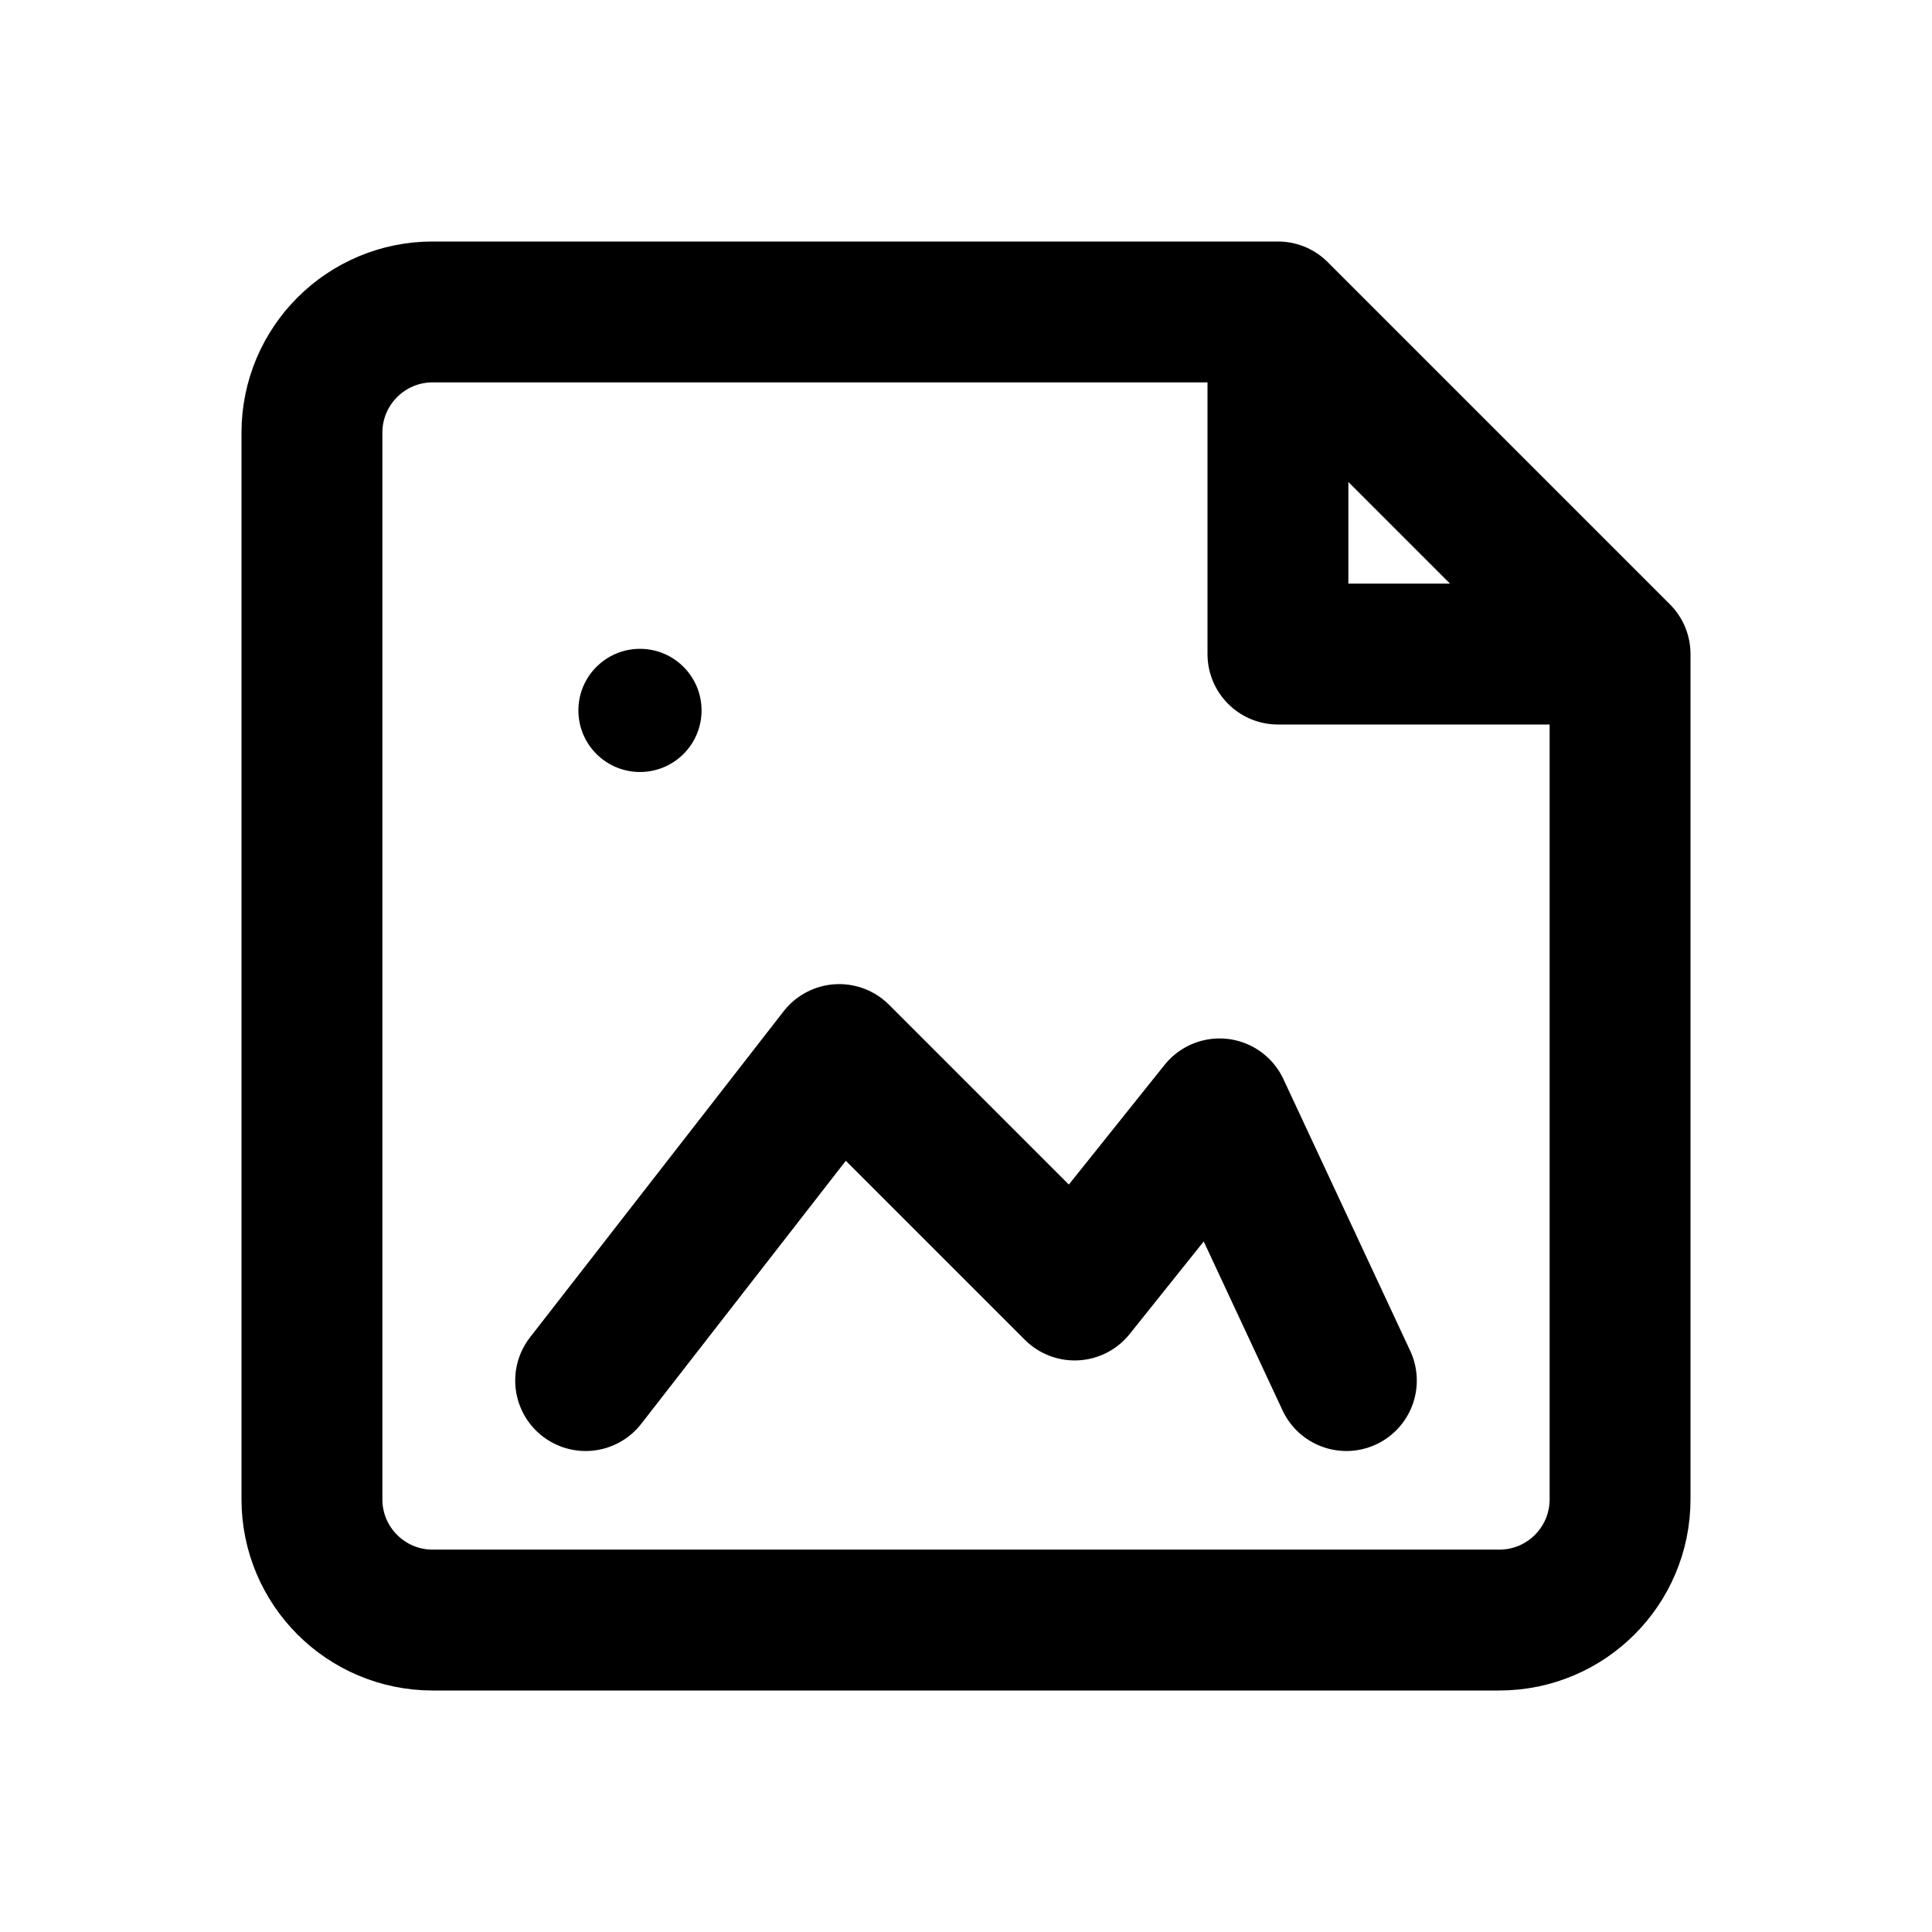
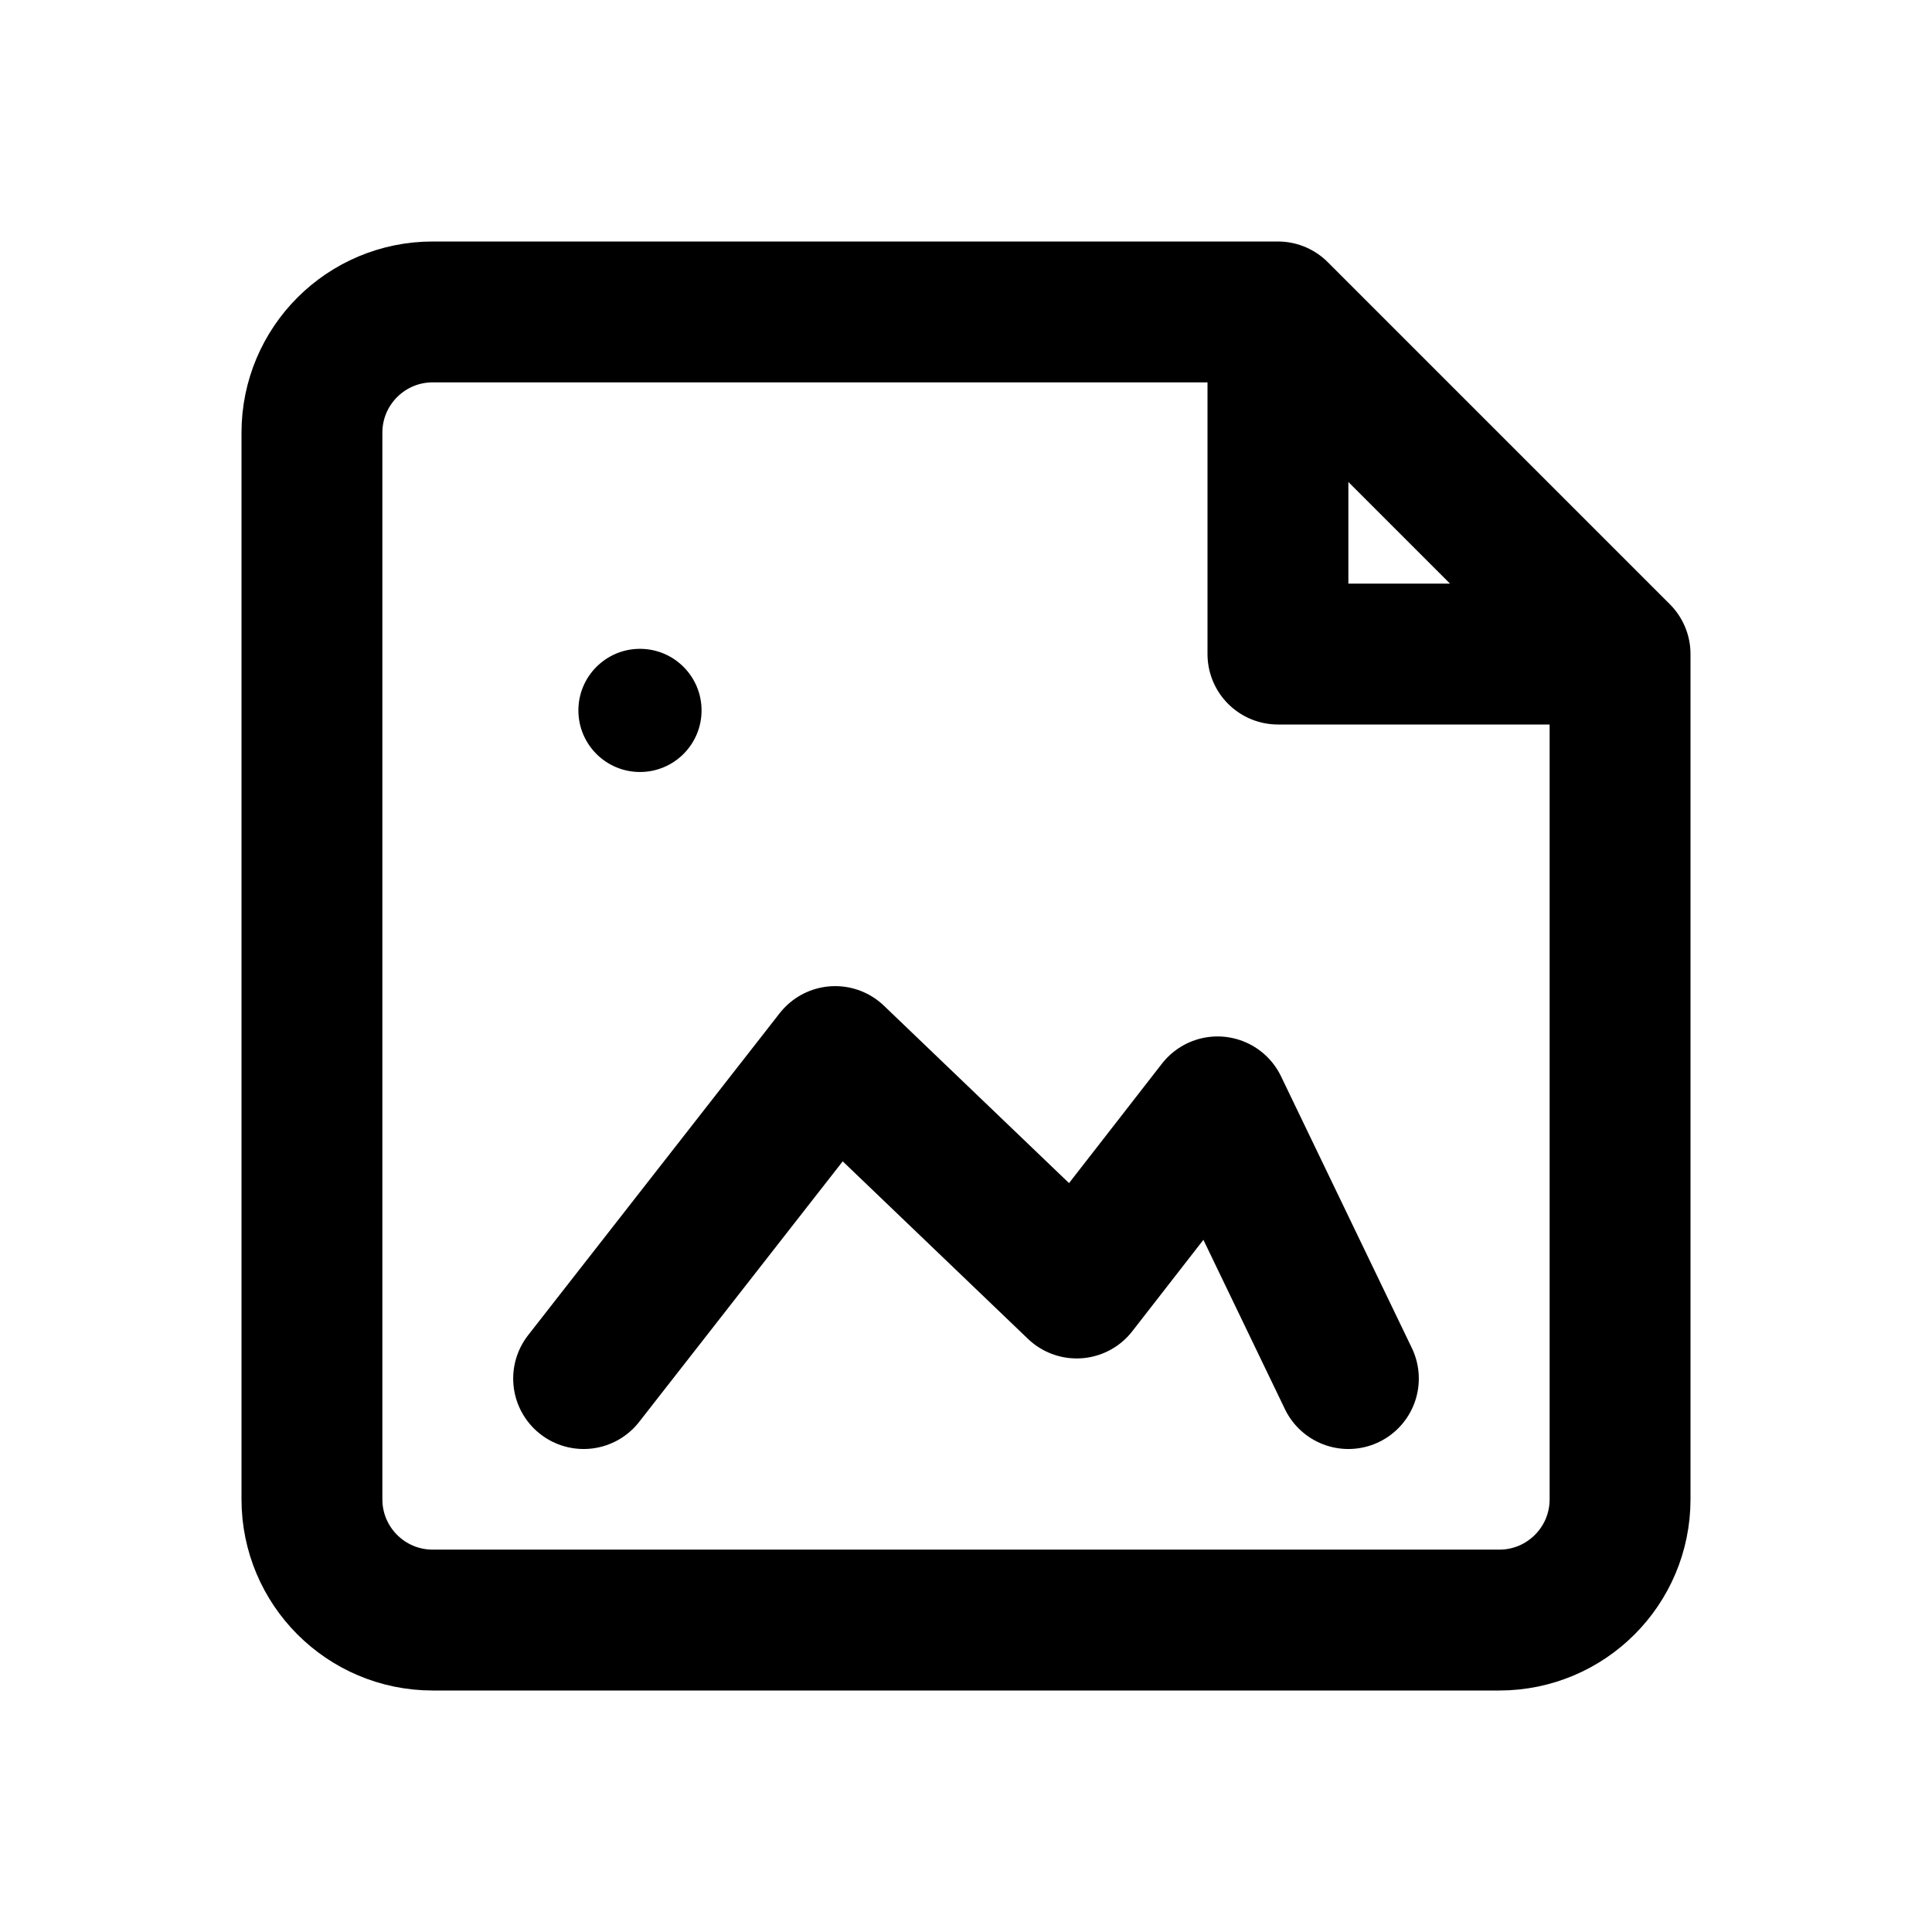
<svg xmlns="http://www.w3.org/2000/svg" width="24" height="24" viewBox="0 0 24 24" fill="none" stroke="currentColor" stroke-width="1.75" stroke-linecap="round" stroke-linejoin="round" aria-hidden="true" focusable="false">
-   <path d="M15.875 3.875H5.375a1.5 1.5 0 0 0-1.5 1.5v13.25a1.5 1.5 0 0 0 1.5 1.5h13.25a1.5 1.5 0 0 0 1.5-1.5v-10.5l-4.25-4.25Zm0 0v4.25h4.25" />
-   <path d="M7.275 17.15L10.425 13.1l2.925 2.925 1.8-2.25 1.575 3.375" />
+   <path d="M15.875 3.875H5.375A1.5 1.5 0 0 0 3.875 5.375V18.625A1.5 1.5 0 0 0 5.375 20.125H18.625A1.5 1.5 0 0 0 20.125 18.625V8.125L15.875 3.875ZM15.875 3.875V8.125H20.125" />
+   <path d="M7.25 17.125L10.375 13.125 13.375 16 15.125 13.75 16.75 17.125" />
  <circle cx="7.95" cy="8.825" r="0.765" fill="currentColor" stroke="none" />
</svg>
